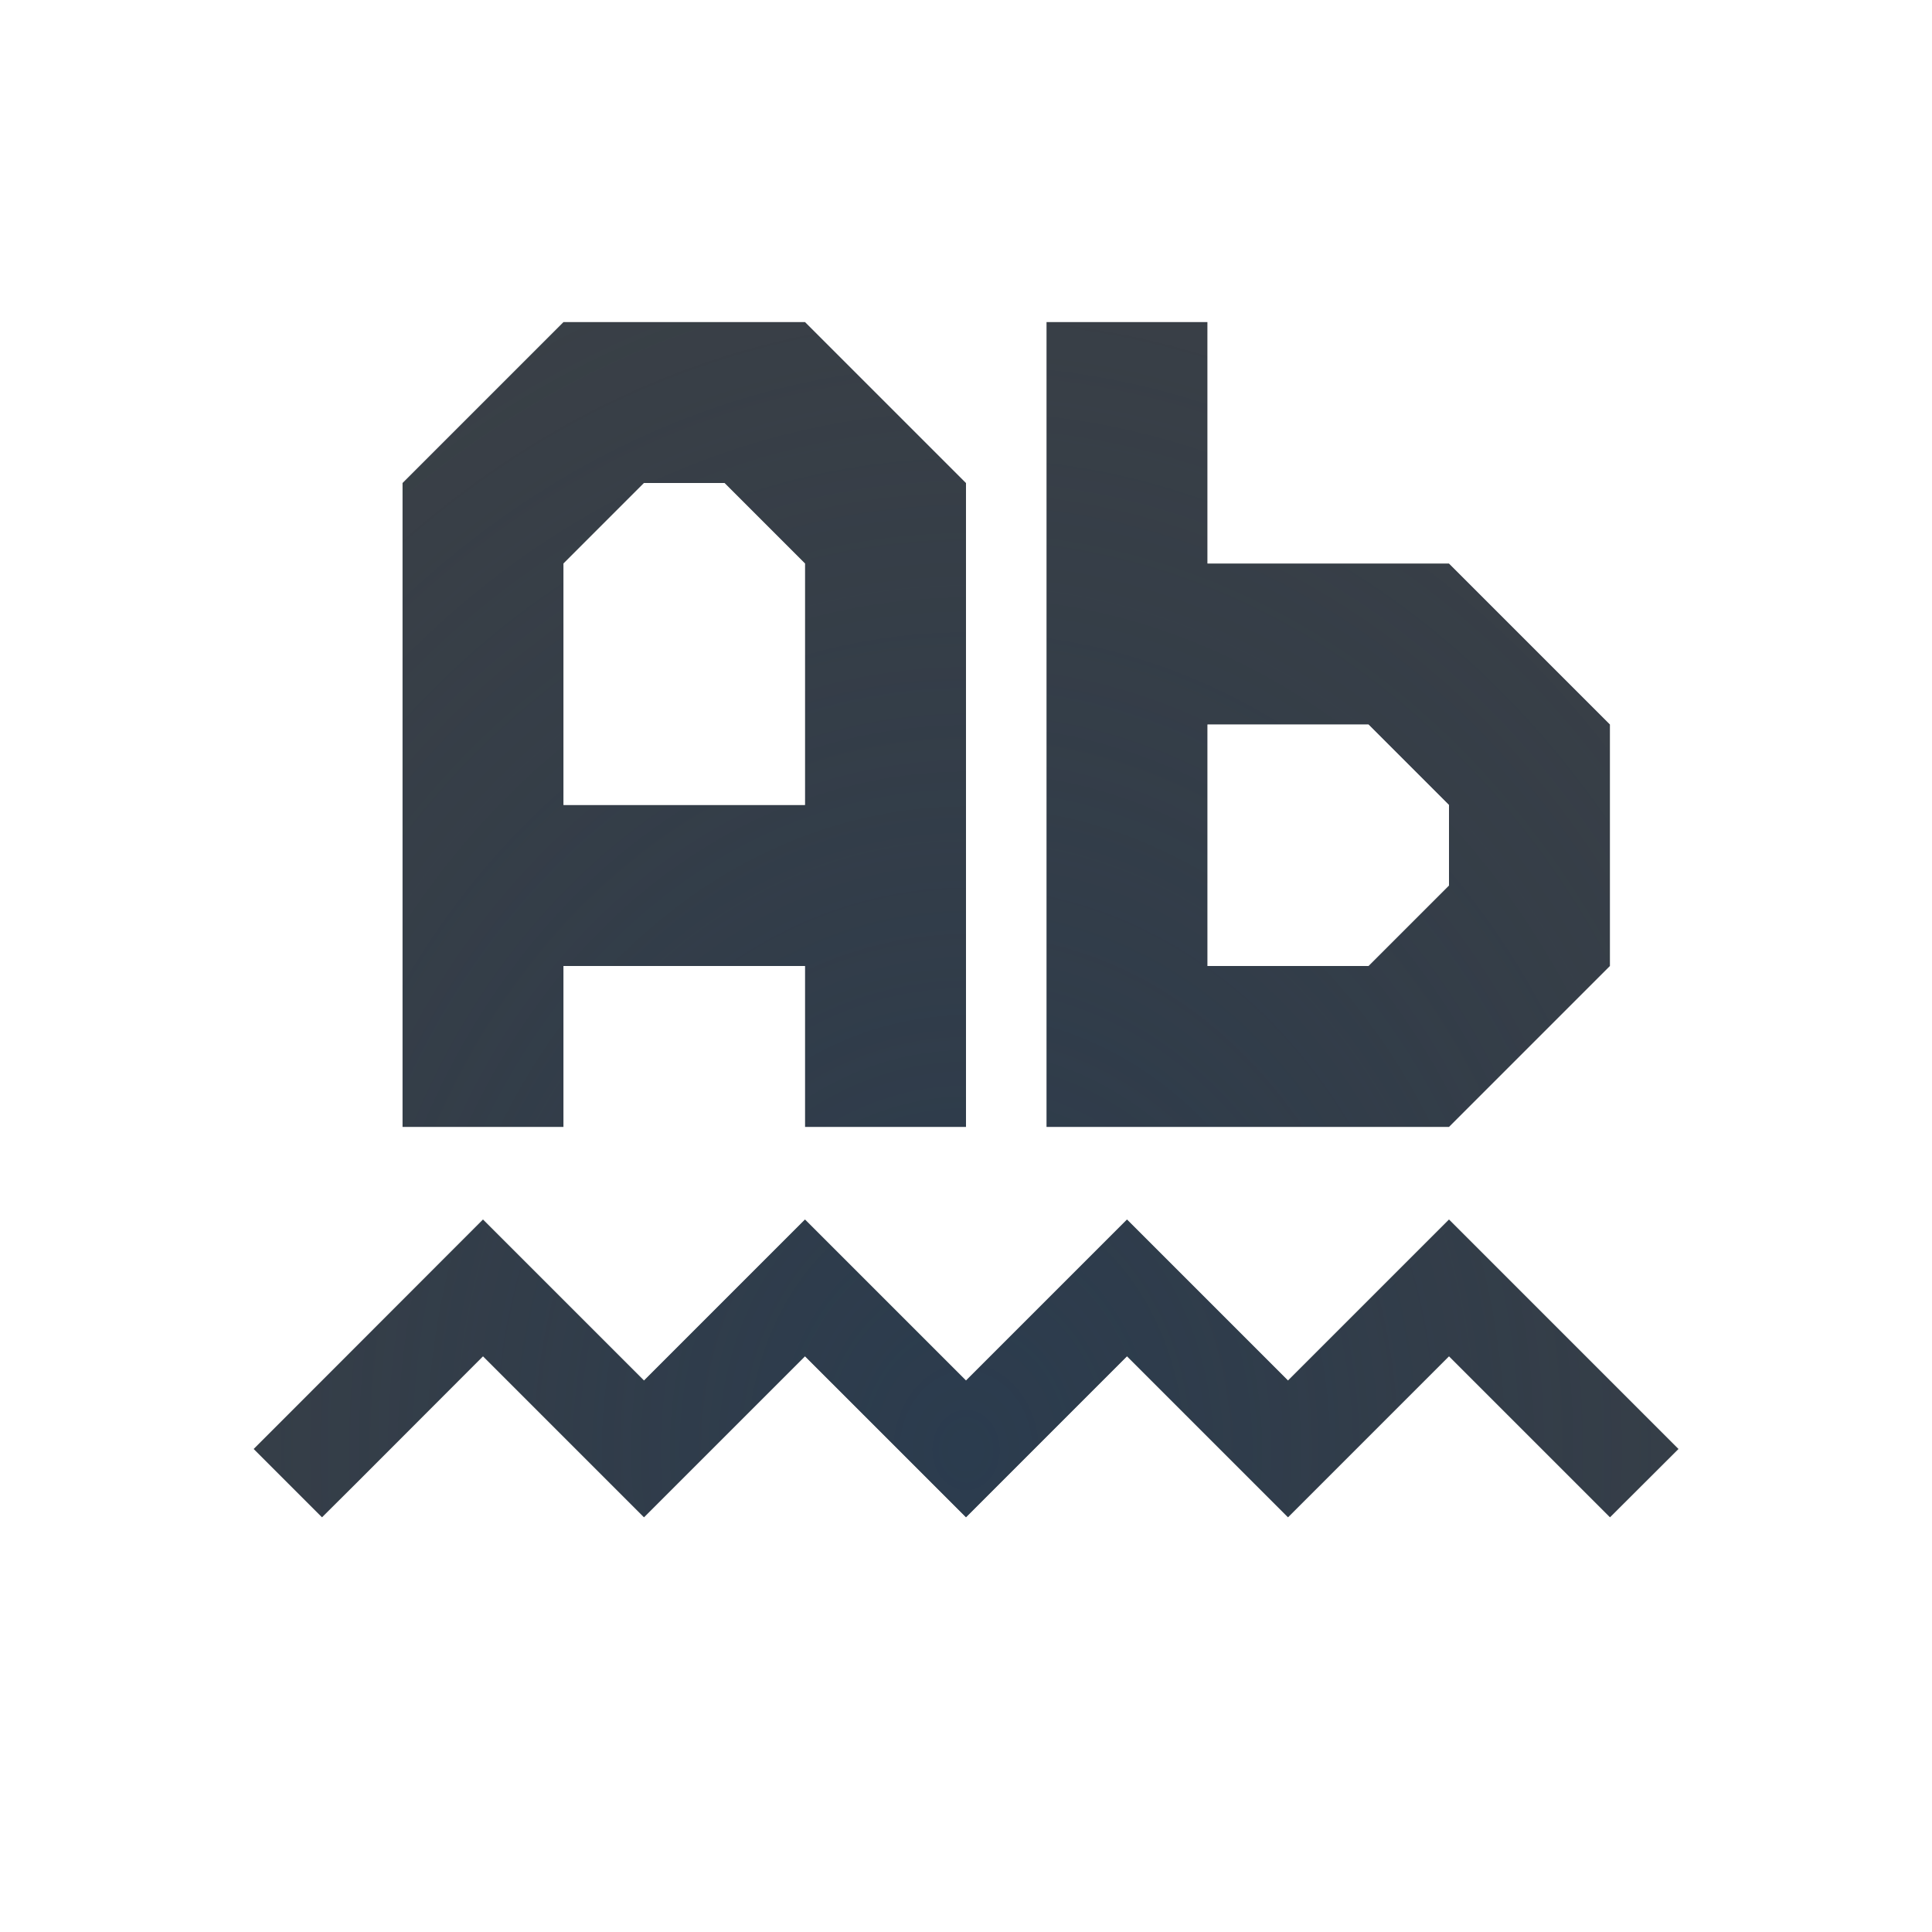
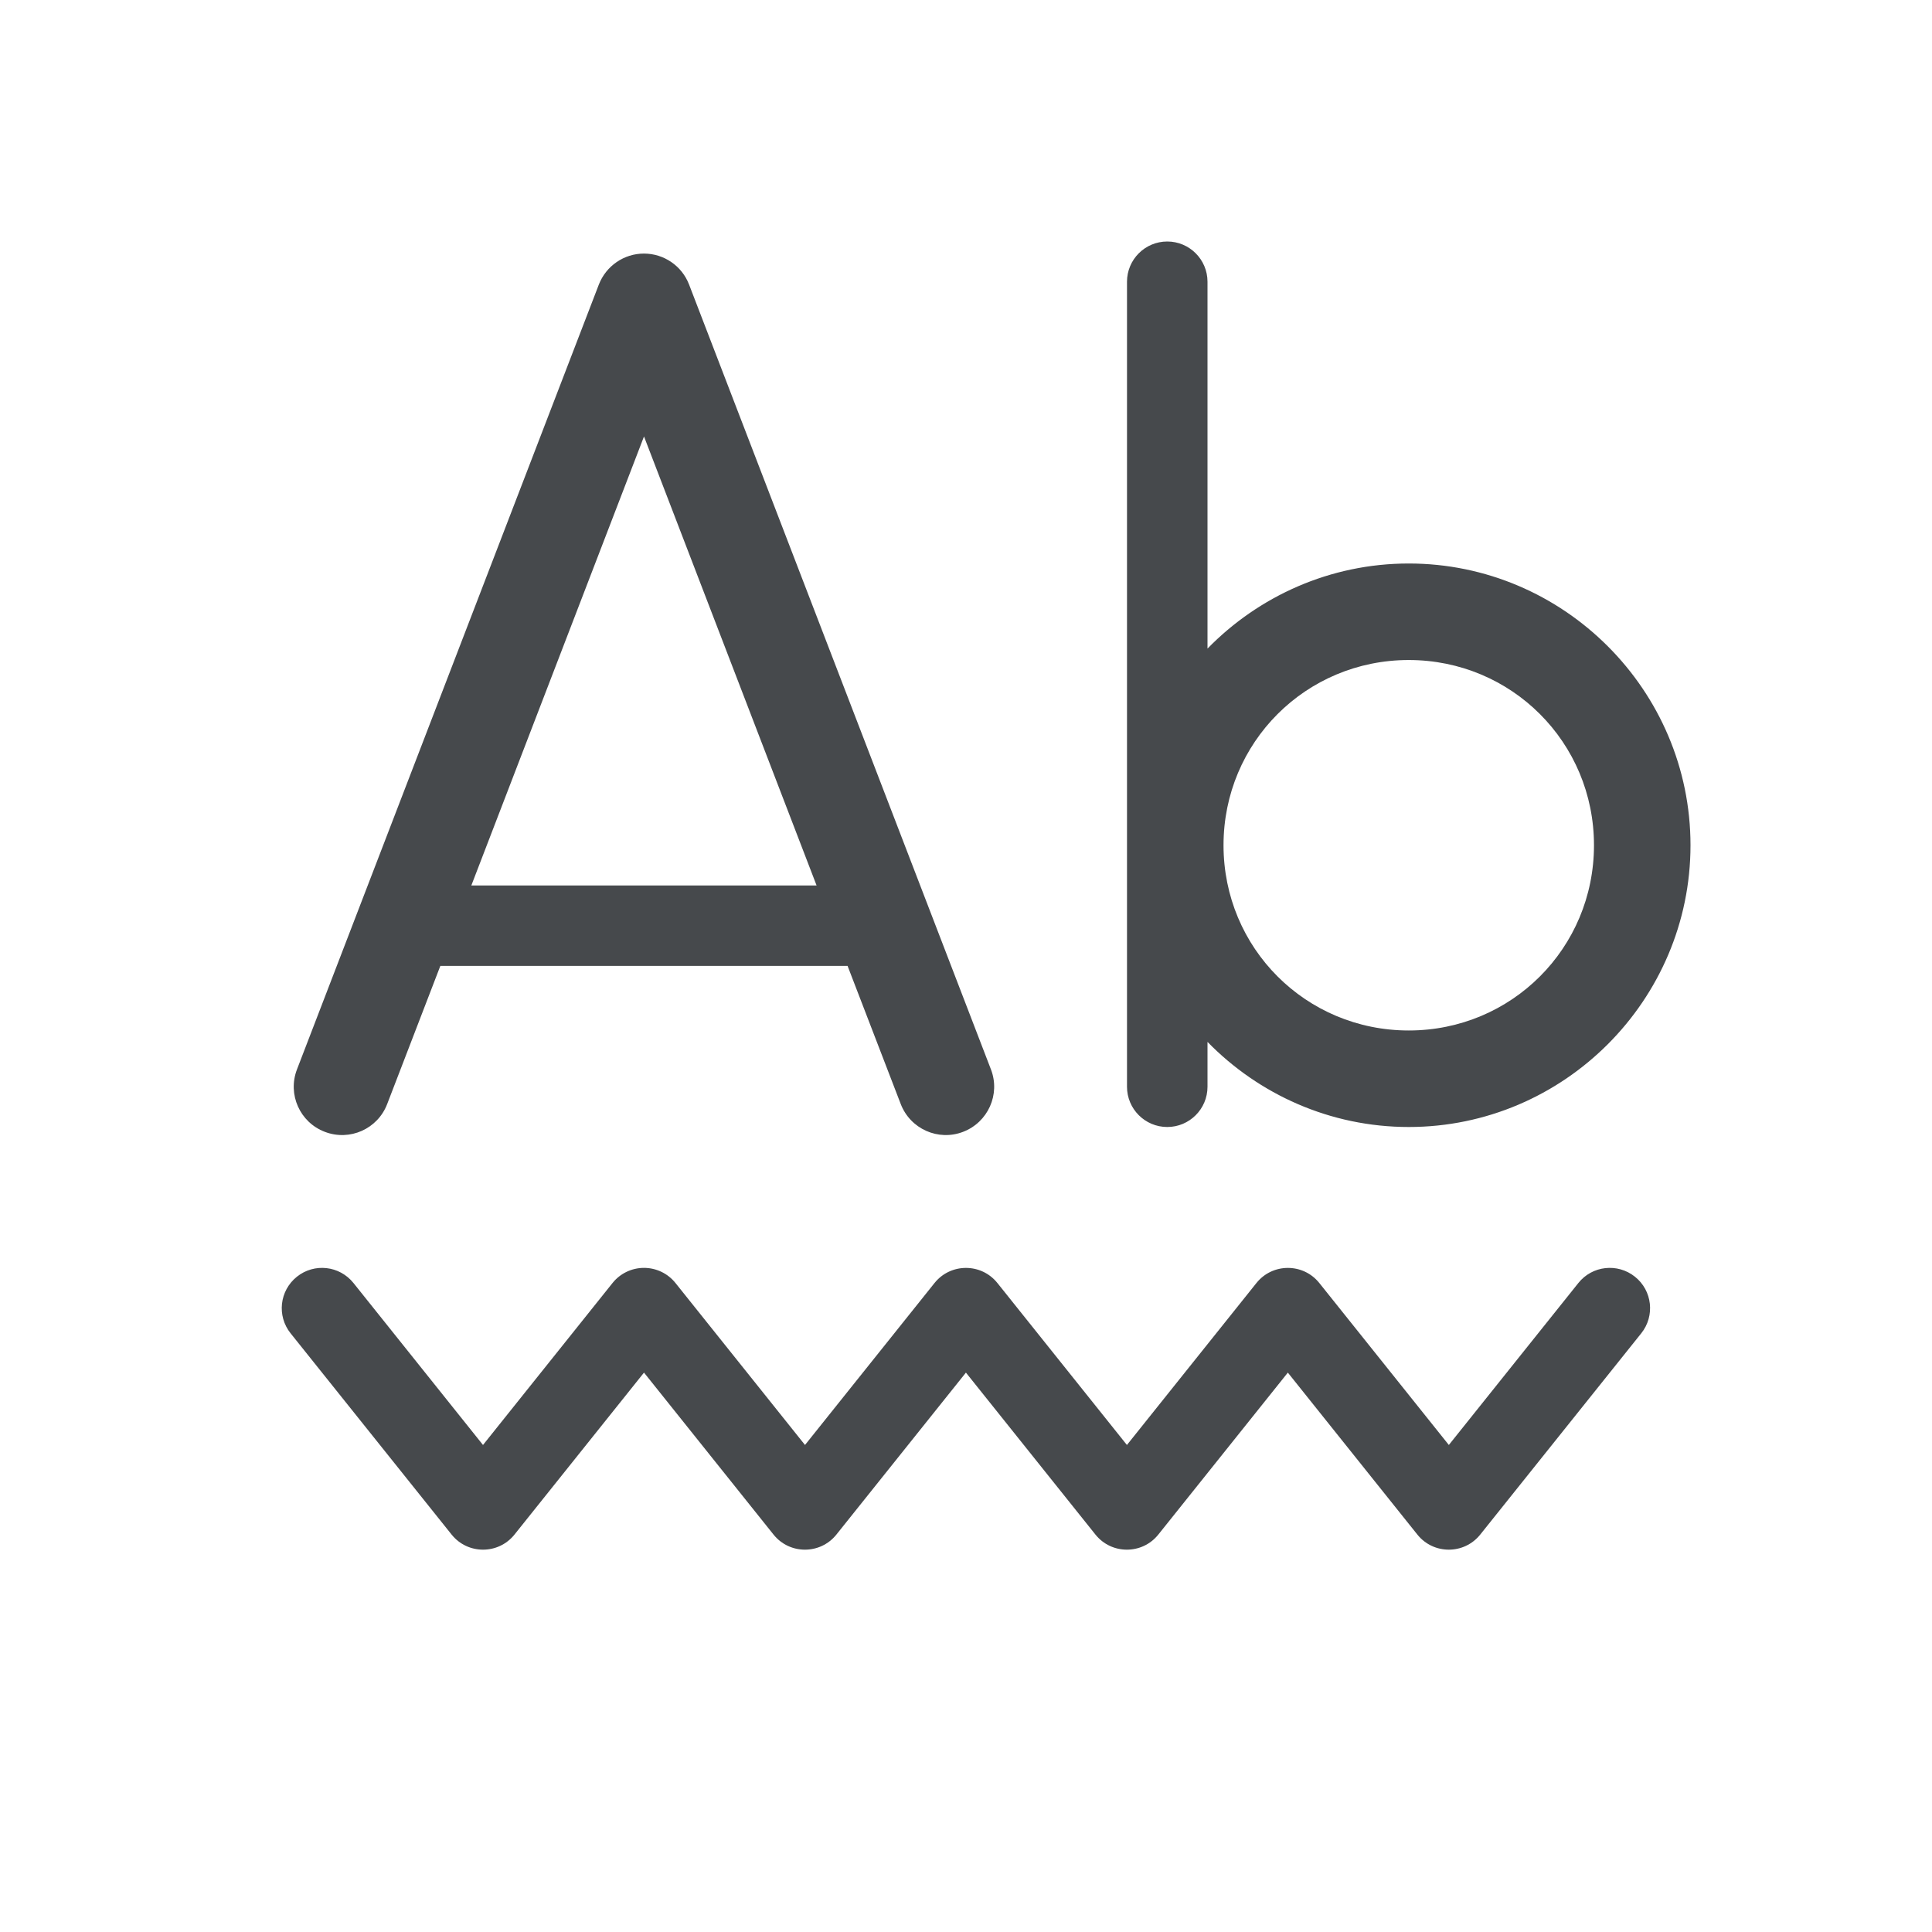
<svg xmlns="http://www.w3.org/2000/svg" width="24" height="24" version="1.1">
  <defs>
-     <radialGradient id="b" cx="15.812" cy="11.839" r="8.924" gradientTransform="matrix(0 1.9276 -1.9006 0 34.501 -11.479)" gradientUnits="userSpaceOnUse">
-       <stop stop-color="#ffffff" stop-opacity=".749" offset="0" />
-       <stop stop-color="#ffffff" stop-opacity=".605" offset="1" />
-     </radialGradient>
-     <radialGradient id="a" cx="14.326" cy="11.424" r="8.849" gradientTransform="matrix(4.5801e-8 2.8286 -2.3731 3.8426e-8 39.111 -22.522)" gradientUnits="userSpaceOnUse">
-       <stop stop-color="#213851" stop-opacity=".906" offset="0" />
-       <stop stop-color="#27303a" stop-opacity="0" offset="1" />
-     </radialGradient>
+     <style id="current-color-scheme" type="text/css">.ColorScheme-Text {
+ 				color:#090d11;
+ 			}
+ 			.ColorScheme-Background{
+ 				color:#ffffff;
+ 			}</style>
  </defs>
-   <g transform="translate(9379.3 -4835.2)" shape-rendering="auto">
-     <path d="m-9372.3 4839.2-2 2v8h2v-2h3v2h2v-8l-2-2zm6 0v10h2 3l2-2v-3l-2-2h-3v-3zm-5 2h1l1 1v3h-3v-3zm7 3h2l1 1v1l-1 1h-2zm-9 6.15-2.424 2.426-0.424 0.424 0.848 0.848 0.426-0.424 1.574-1.576 2 2 2-2 2 2 2-2 2 2 2-2 1.576 1.576 0.424 0.424 0.85-0.848-0.424-0.424-2.426-2.426-2 2-2-2-2 2-2-2-2 2z" color="#000000" color-rendering="auto" dominant-baseline="auto" fill="#090d11" fill-opacity=".766" image-rendering="auto" solid-color="#000000" style="font-feature-settings:normal;font-variant-alternates:normal;font-variant-caps:normal;font-variant-east_asian:normal;font-variant-ligatures:normal;font-variant-numeric:normal;font-variant-position:normal;isolation:auto;mix-blend-mode:normal;paint-order:normal;shape-padding:0;text-decoration-color:#000000;text-decoration-line:none;text-decoration-style:solid;text-indent:0;text-orientation:mixed;text-transform:none;white-space:normal" />
-     <path transform="translate(-9379.3 4835.2)" d="m7 4-2 2v8h2v-2h3v2h2v-8l-2-2h-3zm6 0v10h2 3l2-2v-3l-2-2h-3v-3h-2zm-5 2h1l1 1v3h-3v-3l1-1zm7 3h2l1 1v1l-1 1h-2v-3zm-9 6.15-2.424 2.426-0.424 0.424 0.848 0.848 0.426-0.424 1.574-1.576 2 2 2-2 2 2 2-2 2 2 2-2 1.576 1.576 0.424 0.424 0.85-0.848-0.424-0.424-2.426-2.426-2 2-2-2-2 2-2-2-2 2-2-2z" color="#000000" color-rendering="auto" dominant-baseline="auto" fill="url(#a)" fill-opacity=".753" image-rendering="auto" solid-color="#000000" style="font-feature-settings:normal;font-variant-alternates:normal;font-variant-caps:normal;font-variant-east_asian:normal;font-variant-ligatures:normal;font-variant-numeric:normal;font-variant-position:normal;isolation:auto;mix-blend-mode:normal;paint-order:normal;shape-padding:0;text-decoration-color:#000000;text-decoration-line:none;text-decoration-style:solid;text-indent:0;text-orientation:mixed;text-transform:none;white-space:normal" />
-     <path transform="translate(-9379.3 4835.2)" d="m6.594 3-0.281 0.312-2 2-0.312 0.281v0.406 8 1h1 2 1v-1-1h1v1 1h1 2 1 2 3 0.406l0.312-0.281 2-2 0.281-0.281v-0.438-3-0.406l-0.281-0.281-2-2-0.312-0.312h-0.406-2v-2-1h-1-2-1v1 0.594l-1.281-1.281-0.312-0.312h-0.406-3-0.406zm0.406 1h3l2 2v8h-2v-2h-3v2h-2v-8l2-2zm6 0h2v3h3l2 2v3l-2 2h-3-2v-10zm-5 2-1 1v3h3v-3l-1-1h-1zm0.438 1h0.156l0.406 0.406v1.594h-1v-1.562l0.438-0.438zm6.562 2v3h2l1-1v-1l-1-1h-2zm1 1h0.594l0.406 0.406v0.219l-0.375 0.375h-0.625v-1zm-10 6.9-2.424 2.426-0.424 0.424 0.848 0.848 0.426-0.424 1.574-1.576 2 2 2-2 2 2 2-2 2 2 2-2 1.576 1.576 0.424 0.424 0.85-0.848-0.424-0.424-2.426-2.426-2 2-2-2-2 2-2-2-2 2-2-2z" color="#000000" color-rendering="auto" dominant-baseline="auto" fill="url(#b)" fill-opacity=".999" image-rendering="auto" solid-color="#000000" style="font-feature-settings:normal;font-variant-alternates:normal;font-variant-caps:normal;font-variant-east_asian:normal;font-variant-ligatures:normal;font-variant-numeric:normal;font-variant-position:normal;isolation:auto;mix-blend-mode:normal;paint-order:normal;shape-padding:0;text-decoration-color:#000000;text-decoration-line:none;text-decoration-style:solid;text-indent:0;text-orientation:mixed;text-transform:none;white-space:normal" />
-   </g>
+   <path class="ColorScheme-Background" d="m7.25 2c-0.205 1.082e-4 -0.389 0.126-0.465 0.316l-4.75 12c-0.101 0.257 0.025 0.547 0.281 0.648 0.257 0.101 0.547-0.025 0.648-0.281l1.459-3.684h7.152l1.459 3.684c0.031 0.074 0.08 0.14 0.143 0.191 0.015 0.011 0.031 0.022 0.047 0.031 0.05 0.034 0.107 0.058 0.166 0.072 0.021 0.005 0.041 0.009 0.062 0.012 0.015 4e-3 0.031 0.007 0.047 0.01 0.063-7.3e-5 0.125-0.012 0.184-0.035 6.51e-4 1e-6 0.001 1e-6 2e-3 0 0.006-0.003 0.012-0.006 0.018-0.01 0.053-0.023 0.101-0.056 0.143-0.096 0.005-0.006 0.011-0.012 0.016-0.018 0.039-0.041 0.071-0.088 0.094-0.139 0.004-0.008 0.007-0.016 0.01-0.023 0.024-0.061 0.036-0.127 0.035-0.193v-1.164c0.826 1.022 2.088 1.678 3.5 1.678 2.479 0 4.5-2.021 4.5-4.5 0-2.479-2.021-4.5-4.5-4.5-1.412 0-2.674 0.656-3.5 1.678v-5.178c0-0.276-0.224-0.5-0.5-0.5s-0.5 0.224-0.5 0.5v9.379l-3.785-9.562c-0.075-0.191-0.26-0.316-0.465-0.316zm0.34 1h0.82l2.772 7h-6.363zm9.91 4c1.939 0 3.5 1.561 3.5 3.5 0 1.939-1.561 3.5-3.5 3.5s-3.5-1.561-3.5-3.5c0-1.939 1.561-3.5 3.5-3.5zm-9.5 10.5c-0.152-8.8e-5 -0.296 0.069-0.391 0.188l-1.609 2.012-1.609-2.012c-0.173-0.216-0.487-0.251-0.703-0.078-0.216 0.173-0.251 0.487-0.078 0.703l2 2.5c0.2 0.25 0.581 0.25 0.781 0l1.609-2.012 1.609 2.012c0.2 0.25 0.581 0.25 0.781 0l1.609-2.012 1.609 2.012c0.2 0.25 0.581 0.25 0.781 0l1.609-2.012 1.609 2.012c0.2 0.25 0.581 0.25 0.781 0l2-2.5c0.173-0.216 0.138-0.531-0.078-0.703-0.216-0.173-0.531-0.138-0.703 0.078l-1.609 2.012-1.609-2.012c-0.2-0.25-0.581-0.25-0.781 0l-1.609 2.012-1.609-2.012c-0.2-0.25-0.581-0.25-0.781 0l-1.609 2.012-1.609-2.012c-0.095-0.119-0.239-0.188-0.391-0.188z" style="fill-opacity:.5;fill:currentColor" />
+   <path class="ColorScheme-Text" d="m14.5 3c-0.276 0-0.5 0.224-0.5 0.5v10c0 0.276 0.224 0.5 0.5 0.5s0.5-0.224 0.5-0.5v-0.557c0.636 0.651 1.523 1.057 2.5 1.057 1.926 0 3.5-1.574 3.5-3.5s-1.574-3.5-3.5-3.5c-0.977 0-1.864 0.406-2.5 1.057v-4.557c0-0.276-0.224-0.5-0.5-0.5zm-6.5 0.15c-0.248-1.82e-4 -0.471 0.153-0.561 0.385l-3.75 9.75c-0.119 0.31 0.036 0.657 0.346 0.775 0.31 0.119 0.657-0.036 0.775-0.346l0.66-1.715h5.059l0.66 1.715c0.119 0.31 0.466 0.465 0.775 0.346 0.31-0.119 0.465-0.466 0.346-0.775l-3.75-9.75c-0.089-0.232-0.312-0.385-0.561-0.385zm0 2.272 2.144 5.578h-4.289zm9.5 2.777c1.277 0 2.301 1.023 2.301 2.301 0 1.277-1.023 2.301-2.301 2.301s-2.301-1.023-2.301-2.301c0-1.277 1.023-2.301 2.301-2.301zm-9.5 7.551c-0.152-8.8e-5 -0.296 0.069-0.391 0.188l-1.609 2.012-1.609-2.012c-0.173-0.216-0.487-0.251-0.703-0.078-0.216 0.173-0.251 0.487-0.078 0.703l2 2.5c0.2 0.25 0.581 0.25 0.781 0l1.609-2.012 1.609 2.012c0.2 0.25 0.581 0.25 0.781 0l1.609-2.012 1.609 2.012c0.2 0.25 0.581 0.25 0.781 0l1.609-2.012 1.609 2.012c0.2 0.25 0.581 0.25 0.781 0l2-2.5c0.173-0.216 0.138-0.531-0.078-0.703-0.216-0.173-0.531-0.138-0.703 0.078l-1.609 2.012-1.609-2.012c-0.2-0.25-0.581-0.25-0.781 0l-1.609 2.012-1.609-2.012c-0.2-0.25-0.581-0.25-0.781 0l-1.609 2.012-1.609-2.012c-0.095-0.119-0.239-0.188-0.391-0.188z" style="fill-opacity:.75;fill:currentColor" />
</svg>
